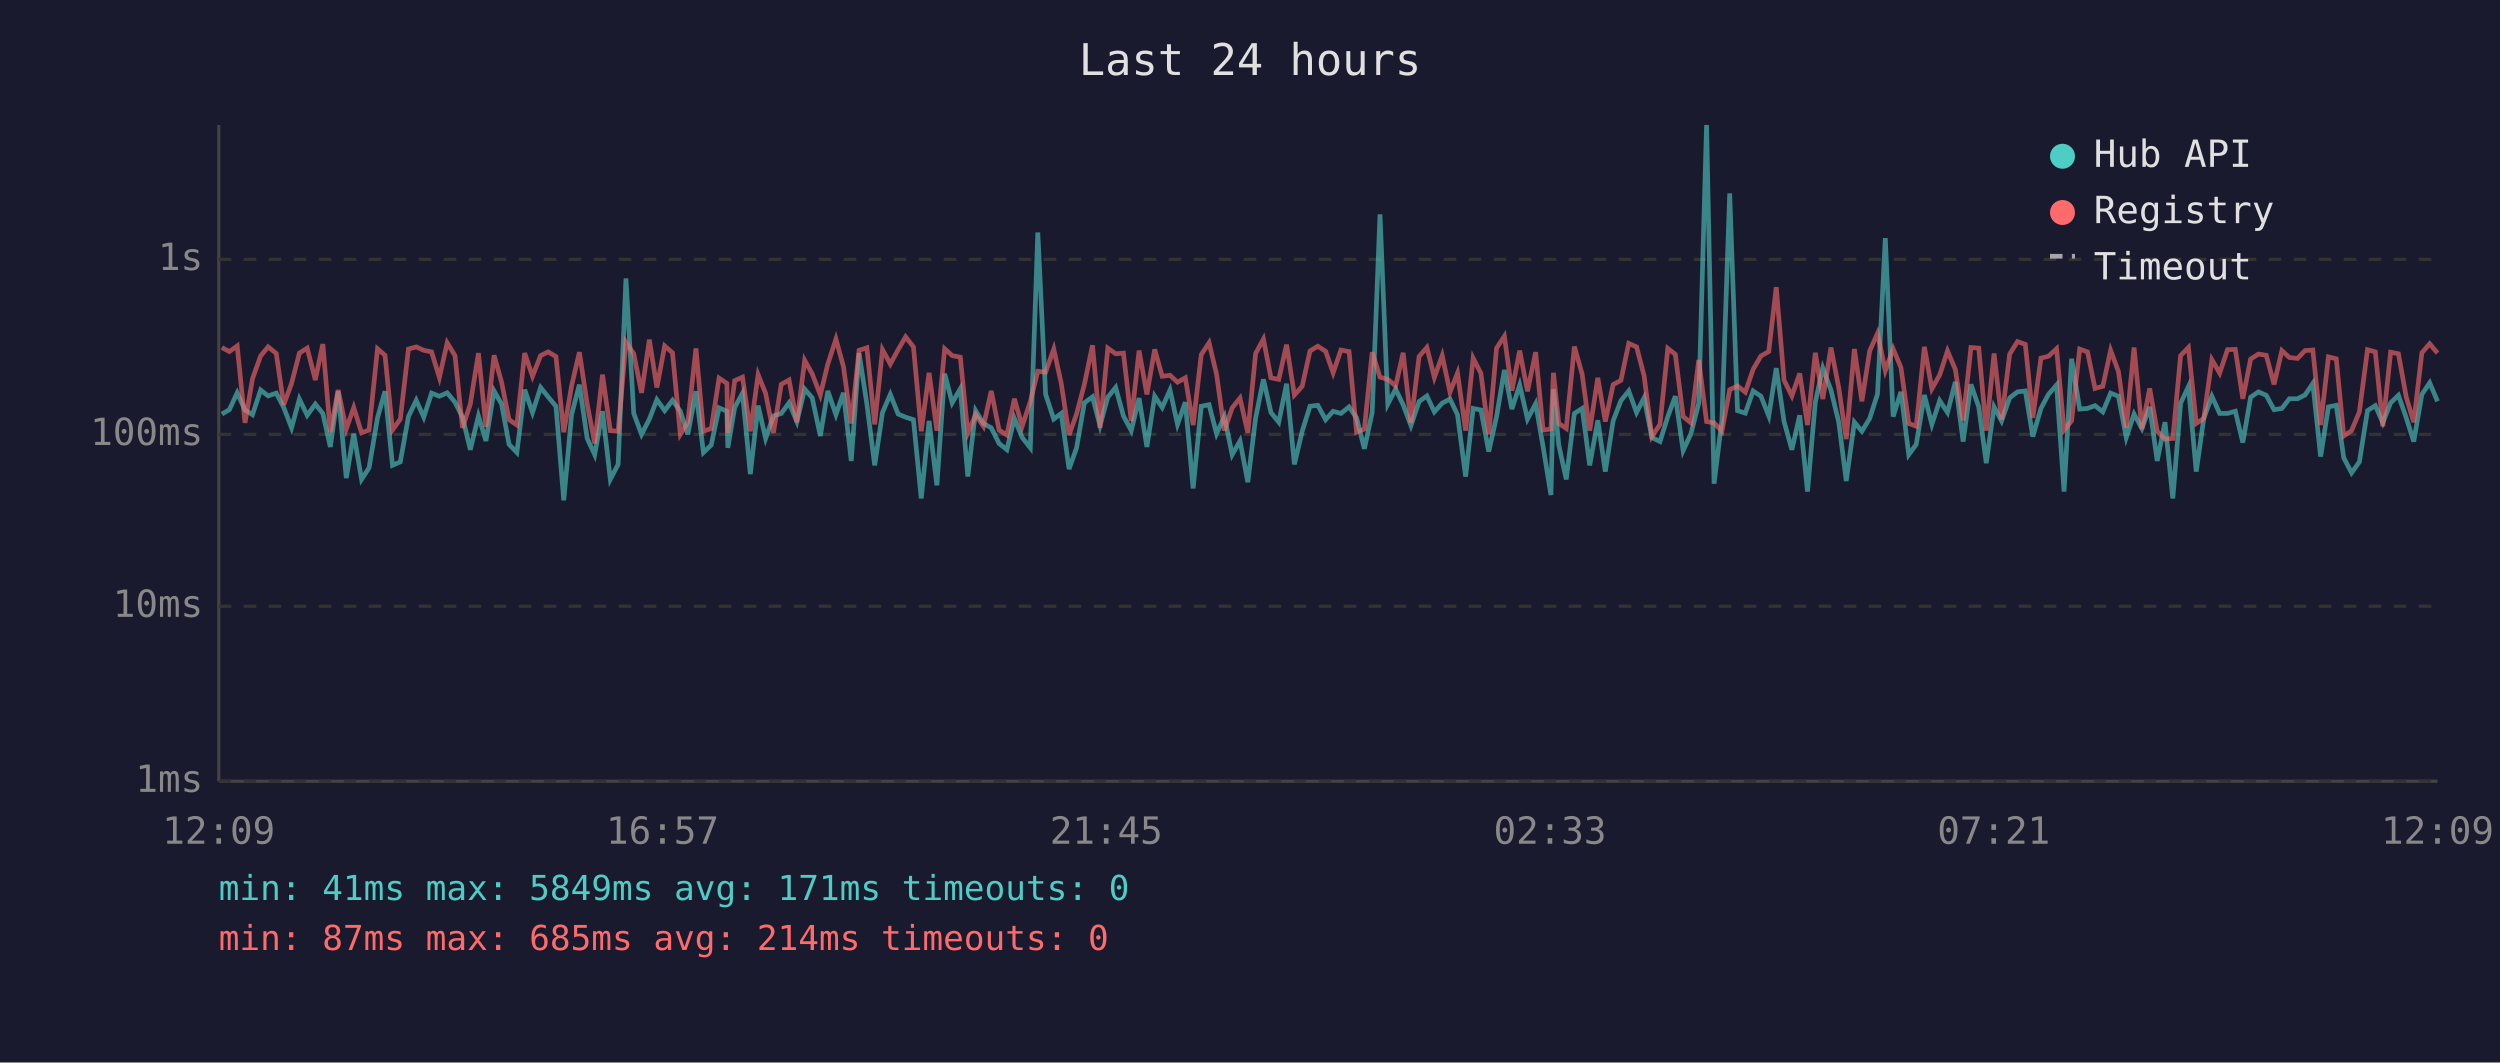
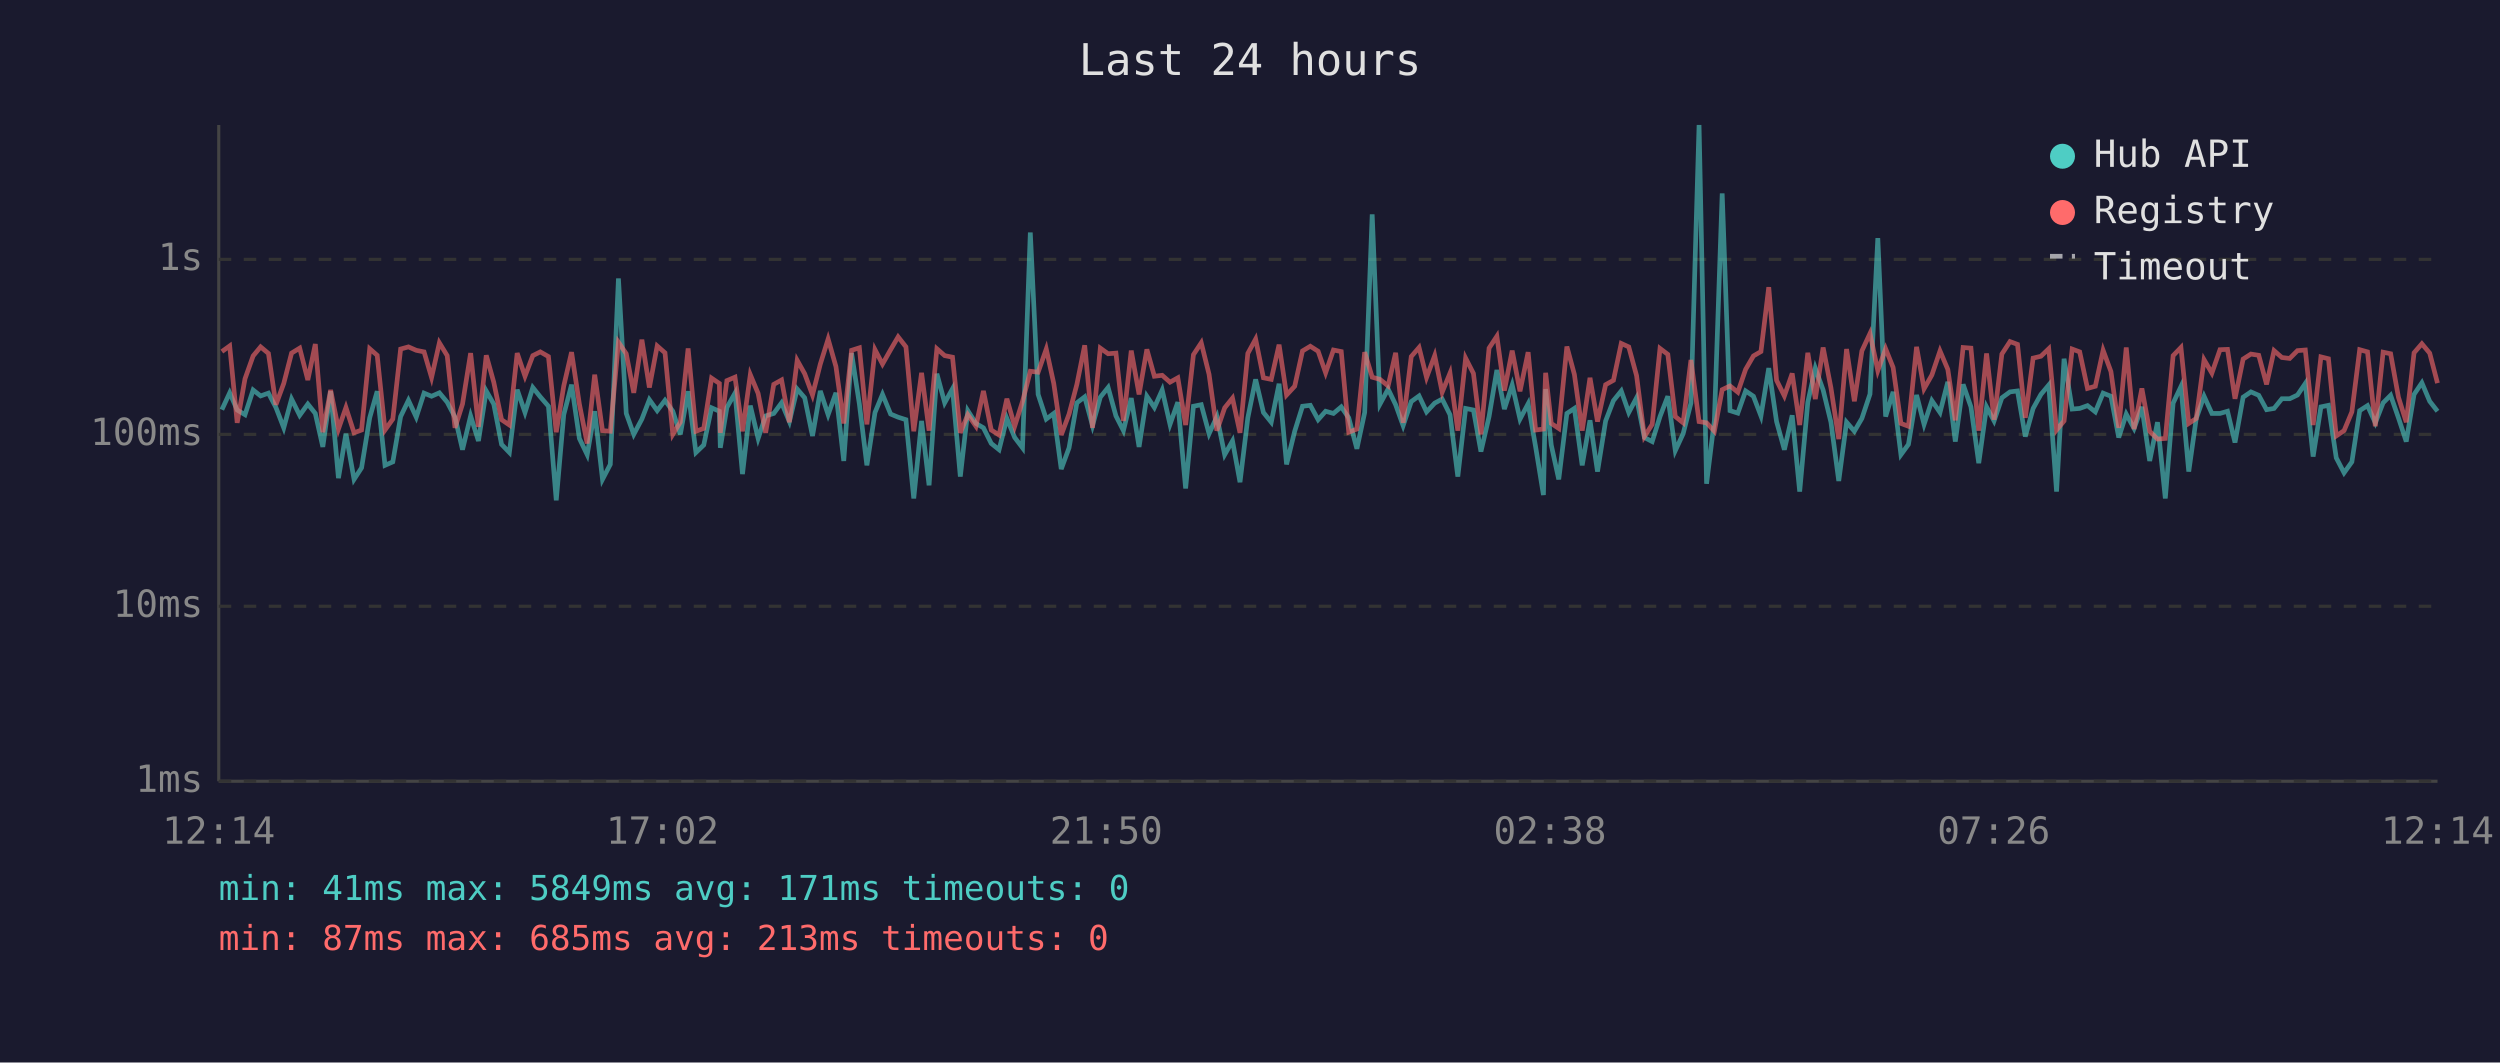
<svg xmlns="http://www.w3.org/2000/svg" viewBox="0 0 800 340" font-family="monospace" font-size="12">
  <rect width="800" height="340" fill="#1a1a2e" />
  <text x="400" y="24" fill="#e0e0e0" font-size="14" text-anchor="middle">Last 24 hours</text>
  <line x1="70" y1="40" x2="70" y2="250" stroke="#444" stroke-width="1" />
  <line x1="70" y1="250" x2="780" y2="250" stroke="#444" stroke-width="1" />
  <line x1="70" y1="250" x2="780" y2="250" stroke="#333" stroke-width="1" stroke-dasharray="4" />
  <text x="65" y="250" fill="#888" text-anchor="end" dominant-baseline="middle">1ms</text>
  <line x1="70" y1="194" x2="780" y2="194" stroke="#333" stroke-width="1" stroke-dasharray="4" />
  <text x="65" y="194" fill="#888" text-anchor="end" dominant-baseline="middle">10ms</text>
  <line x1="70" y1="139" x2="780" y2="139" stroke="#333" stroke-width="1" stroke-dasharray="4" />
  <text x="65" y="139" fill="#888" text-anchor="end" dominant-baseline="middle">100ms</text>
  <line x1="70" y1="83" x2="780" y2="83" stroke="#333" stroke-width="1" stroke-dasharray="4" />
  <text x="65" y="83" fill="#888" text-anchor="end" dominant-baseline="middle">1s</text>
-   <text x="70" y="270" fill="#888" text-anchor="middle">12:09</text>
-   <text x="212" y="270" fill="#888" text-anchor="middle">16:57</text>
-   <text x="354" y="270" fill="#888" text-anchor="middle">21:45</text>
-   <text x="496" y="270" fill="#888" text-anchor="middle">02:33</text>
-   <text x="638" y="270" fill="#888" text-anchor="middle">07:21</text>
-   <text x="780" y="270" fill="#888" text-anchor="middle">12:09</text>
-   <polyline points="71.0,132.5 73.4,131.1 75.9,125.7 78.4,131.2 80.8,132.7 83.4,124.8 85.8,126.7 88.4,125.8 90.8,130.4 93.3,136.9 95.8,127.7 98.3,132.9 100.9,129.3 103.3,132.3 105.7,143.0 108.2,125.2 110.8,153.0 113.2,138.8 115.7,153.4 118.1,149.7 120.8,133.7 123.2,125.2 125.6,148.9 128.1,147.8 130.7,133.3 133.2,128.1 135.6,133.5 138.1,125.8 140.6,126.8 143.1,125.7 145.6,128.7 148.0,133.5 150.5,143.9 153.1,133.1 155.5,141.1 158.1,125.1 160.5,129.3 162.9,142.2 165.4,144.8 167.9,124.7 170.4,132.0 173.0,124.0 175.4,127.0 177.9,130.0 180.4,160.1 182.9,132.7 185.4,123.1 187.9,140.3 190.3,145.5 192.8,131.6 195.3,153.4 197.8,148.6 200.3,89.1 202.8,132.3 205.3,139.0 207.8,134.1 210.2,127.9 212.7,131.4 215.2,128.1 217.7,131.6 220.1,139.0 222.7,125.2 225.1,144.8 227.6,142.4 230.1,130.5 232.6,131.6 232.9,143.3 235.1,130.4 237.6,125.8 240.1,151.7 242.6,129.8 245.0,140.3 247.5,133.1 250.0,132.3 252.5,128.9 255.0,134.9 257.5,124.5 259.9,127.3 262.5,139.5 264.9,125.1 267.5,132.7 269.9,125.7 272.4,147.5 274.9,113.0 277.4,129.3 279.9,148.9 282.4,132.0 284.9,126.2 287.4,132.5 289.8,133.5 292.3,134.3 294.8,159.5 297.3,134.7 299.8,155.3 302.3,119.6 304.7,128.9 307.3,124.4 309.7,152.5 312.2,131.4 314.7,135.5 317.2,136.9 319.7,141.9 322.2,143.9 324.6,133.9 327.1,140.0 329.7,143.3 332.1,74.4 334.6,126.2 337.2,134.1 339.6,132.3 342.1,150.1 344.5,143.3 347.0,128.9 349.6,127.0 352.0,136.2 354.5,127.1 357.0,124.0 359.5,133.1 362.0,137.8 364.5,127.4 367.0,143.0 369.5,126.8 371.9,130.4 374.4,124.8 376.8,135.8 379.3,128.7 381.8,156.3 384.4,130.0 386.9,129.5 389.3,138.8 391.8,133.3 394.3,145.5 396.8,141.1 399.3,154.3 401.8,133.7 404.3,121.4 406.7,132.0 409.2,135.1 411.7,122.8 414.2,148.6 416.7,138.0 419.2,130.0 421.7,129.7 424.2,134.3 426.6,131.6 429.1,132.3 431.7,130.2 434.1,133.7 436.6,143.6 439.1,132.0 441.6,68.6 444.1,129.3 446.6,124.5 449.0,129.5 451.5,136.2 454.1,128.5 456.6,126.7 459.0,131.8 461.5,129.0 464.0,127.7 466.4,132.7 469.0,152.5 471.4,130.7 473.9,131.2 476.4,144.5 478.9,133.3 481.4,118.4 483.8,130.9 486.3,123.2 488.8,134.1 491.4,129.2 493.8,143.0 496.3,158.4 497.1,124.5 498.8,142.4 501.2,153.4 503.8,132.3 506.3,130.7 508.7,148.9 511.3,134.5 513.7,150.9 516.2,134.7 518.7,128.2 521.2,125.1 523.7,132.0 526.1,127.3 528.6,140.0 531.2,141.3 533.7,133.3 536.1,126.8 538.6,144.2 541.1,138.8 543.6,129.0 546.1,40.0 548.5,154.8 551.0,134.5 553.5,61.9 556.0,131.4 558.5,132.2 561.0,125.1 563.5,126.8 566.0,133.1 568.4,117.8 570.9,134.9 573.4,143.9 575.9,132.9 578.4,157.3 580.9,128.7 583.3,117.8 585.9,124.8 588.4,135.1 590.8,153.9 593.4,135.1 595.8,138.0 598.3,133.9 600.8,126.1 603.3,76.2 605.8,133.3 608.3,125.4 610.8,145.5 613.2,142.2 615.8,126.4 618.2,135.8 620.7,128.2 623.2,132.0 625.7,122.2 628.2,141.3 630.7,123.0 633.2,130.2 635.6,148.2 638.1,130.2 640.5,134.7 643.1,127.3 645.6,125.4 648.1,125.1 650.5,139.7 653.1,130.7 655.5,126.2 658.1,123.2 660.5,157.3 662.9,114.8 665.5,130.9 668.0,130.7 670.4,129.8 672.9,131.8 675.4,125.8 677.9,126.8 680.4,140.0 682.9,132.5 685.4,137.1 687.9,130.2 690.3,147.5 692.8,135.1 695.3,159.5 697.8,129.0 700.3,123.7 702.8,150.9 705.2,133.9 707.8,126.8 710.3,132.3 712.8,132.3 715.3,131.6 717.7,141.6 720.2,127.1 722.7,125.4 725.2,126.5 727.7,131.1 730.2,130.7 732.6,127.6 735.2,127.6 737.6,126.4 740.1,122.7 742.6,146.1 745.1,130.2 747.6,129.7 750.0,146.5 752.5,151.3 755.0,147.8 757.6,131.4 760.1,129.8 762.5,135.3 765.0,128.9 767.5,126.5 770.0,133.7 772.4,141.3 775.0,126.2 777.5,122.5 780.0,128.4" fill="none" stroke="#4ecdc4" stroke-width="1.5" opacity="0.6" />
-   <polyline points="71.0,111.2 73.4,112.5 75.9,110.7 78.4,135.3 80.8,121.2 83.4,113.9 85.8,111.0 88.4,113.1 90.8,129.5 93.3,122.7 95.8,113.0 98.3,111.4 100.9,121.6 103.3,110.1 105.7,138.3 108.2,124.8 110.8,137.3 113.2,130.4 115.7,138.5 118.1,137.6 120.8,111.6 123.2,113.7 125.6,137.6 128.1,134.1 130.7,111.7 133.2,111.0 135.6,112.1 138.1,112.6 140.6,120.8 143.1,109.7 145.6,113.8 148.0,136.9 150.5,129.3 153.1,113.0 155.5,136.6 158.1,113.7 160.5,122.3 162.9,134.3 165.4,136.0 167.9,113.0 170.4,120.4 173.0,113.8 175.4,112.6 177.9,114.1 180.4,138.3 182.9,123.5 185.4,112.7 187.9,129.3 190.3,141.9 192.8,119.9 195.3,137.8 197.8,138.0 200.3,109.5 202.8,113.2 205.3,125.7 207.8,108.7 210.2,124.0 212.7,110.7 215.2,112.9 217.7,139.0 220.1,135.1 222.7,111.5 225.1,138.0 227.6,137.1 230.1,121.0 232.6,122.7 232.9,138.5 235.1,121.8 237.6,120.7 240.1,138.0 242.6,119.9 245.0,125.9 247.5,138.5 250.0,123.0 252.5,121.6 255.0,135.1 257.5,115.3 259.9,119.6 262.5,126.4 264.9,116.5 267.5,108.5 269.9,117.3 272.4,135.5 274.9,112.1 277.4,111.3 279.9,135.8 282.4,111.9 284.9,116.5 287.4,111.9 289.8,107.8 292.3,111.0 294.8,138.0 297.3,119.3 299.8,137.8 302.3,111.6 304.7,113.8 307.3,114.3 309.7,138.5 312.2,132.7 314.7,136.4 317.2,125.1 319.7,137.6 322.2,139.2 324.6,127.6 327.1,136.4 329.7,128.5 332.1,118.8 334.6,119.1 337.2,111.7 339.6,122.7 342.1,139.2 344.5,132.5 347.0,123.0 349.6,110.5 352.0,136.9 354.5,111.4 357.0,113.2 359.5,113.0 362.0,134.7 364.5,112.2 367.0,126.2 369.5,111.8 371.9,120.4 374.4,120.1 376.8,122.3 379.3,120.9 381.8,136.0 384.4,113.5 386.9,109.7 389.3,119.8 391.8,137.8 394.3,130.5 396.8,127.4 399.3,138.5 401.8,113.1 404.3,108.5 406.7,120.9 409.2,121.4 411.7,110.3 414.2,126.4 416.7,123.6 419.2,112.3 421.7,110.8 424.2,112.4 426.6,119.3 429.1,112.0 431.7,112.5 434.1,138.3 436.6,137.3 439.1,112.7 441.6,120.7 444.1,121.4 446.6,123.5 449.0,112.9 451.5,135.3 454.1,114.1 456.6,111.2 459.0,120.8 461.5,113.8 464.0,125.5 466.4,119.4 469.0,137.8 471.4,114.6 473.9,119.5 476.4,139.0 478.9,111.4 481.4,107.6 483.8,125.0 486.3,112.2 488.8,125.2 491.4,112.7 493.8,137.6 496.3,137.3 497.1,119.3 498.8,135.5 501.2,137.1 503.8,110.9 506.3,119.8 508.7,137.8 511.3,120.9 513.7,134.9 516.2,123.1 518.7,121.7 521.2,109.9 523.7,111.0 526.1,120.2 528.6,139.7 531.2,135.8 533.7,111.5 536.1,113.4 538.6,133.3 541.1,135.3 543.6,115.2 546.1,134.9 548.5,135.3 551.0,138.0 553.5,124.7 556.0,123.5 558.5,125.5 561.0,118.2 563.5,113.9 566.0,112.5 568.4,91.9 570.9,121.7 573.4,126.7 575.9,119.5 578.4,136.0 580.9,112.9 583.3,127.7 585.9,111.2 588.4,124.1 590.8,140.5 593.4,111.7 595.8,128.4 598.3,112.3 600.8,106.7 603.3,118.6 605.8,111.6 608.3,117.6 610.8,135.5 613.2,136.4 615.8,111.0 618.2,124.4 620.7,120.0 623.2,112.3 625.7,118.2 628.2,134.5 630.7,111.2 633.2,111.4 635.6,137.8 638.1,113.1 640.5,134.3 643.1,113.3 645.6,109.3 648.1,110.2 650.5,133.7 653.1,114.6 655.5,114.0 658.1,111.6 660.5,137.6 662.9,134.7 665.5,111.7 668.0,112.6 670.4,124.3 672.9,123.6 675.4,112.1 677.9,118.9 680.4,136.9 682.9,111.2 685.4,137.3 687.9,124.3 690.3,138.0 692.8,140.5 695.3,140.3 697.8,113.8 700.3,111.2 702.8,135.5 705.2,133.9 707.8,115.1 710.3,119.4 712.8,111.9 715.3,111.8 717.7,127.6 720.2,114.9 722.7,113.3 725.2,113.7 727.7,123.0 730.2,112.2 732.6,114.4 735.2,114.7 737.6,112.2 740.1,112.0 742.6,136.0 745.1,114.2 747.6,114.8 750.0,139.5 752.5,137.8 755.0,131.8 757.6,111.9 760.1,112.6 762.5,136.4 765.0,112.7 767.5,113.2 770.0,127.1 772.4,135.1 775.0,112.9 777.5,110.0 780.0,113.0" fill="none" stroke="#ff6b6b" stroke-width="1.5" opacity="0.6" />
+   <text x="70" y="270" fill="#888" text-anchor="middle">12:14</text>
+   <text x="212" y="270" fill="#888" text-anchor="middle">17:02</text>
+   <text x="354" y="270" fill="#888" text-anchor="middle">21:50</text>
+   <text x="496" y="270" fill="#888" text-anchor="middle">02:38</text>
+   <text x="638" y="270" fill="#888" text-anchor="middle">07:26</text>
+   <text x="780" y="270" fill="#888" text-anchor="middle">12:14</text>
+   <polyline points="71.0,131.1 73.5,125.7 75.9,131.2 78.4,132.7 81.0,124.8 83.4,126.7 85.9,125.8 88.3,130.4 90.8,136.9 93.3,127.7 95.9,132.9 98.5,129.3 100.9,132.3 103.3,143.0 105.8,125.2 108.3,153.0 110.7,138.8 113.3,153.4 115.7,149.7 118.3,133.7 120.7,125.2 123.2,148.9 125.7,147.8 128.2,133.3 130.7,128.1 133.2,133.5 135.7,125.8 138.1,126.8 140.6,125.7 143.1,128.7 145.6,133.5 148.0,143.9 150.6,133.1 153.1,141.1 155.6,125.1 158.0,129.3 160.5,142.2 163.0,144.8 165.5,124.7 168.0,132.0 170.5,124.0 172.9,127.0 175.5,130.0 178.0,160.1 180.4,132.7 182.9,123.1 185.4,140.3 187.9,145.5 190.3,131.6 192.8,153.4 195.3,148.6 197.9,89.1 200.4,132.3 202.8,139.0 205.4,134.1 207.8,127.9 210.3,131.4 212.8,128.1 215.3,131.6 217.7,139.0 220.2,125.2 222.7,144.8 225.2,142.4 227.7,130.5 230.2,131.6 230.5,143.3 232.6,130.4 235.2,125.8 237.6,151.7 240.1,129.8 242.6,140.3 245.0,133.1 247.6,132.3 250.1,128.9 252.6,134.9 255.1,124.5 257.5,127.3 260.0,139.5 262.5,125.1 265.0,132.7 267.5,125.7 270.0,147.5 272.5,113.0 275.0,129.3 277.4,148.9 280.0,132.0 282.4,126.2 285.0,132.5 287.4,133.5 289.9,134.3 292.4,159.5 294.9,134.7 297.3,155.3 299.8,119.6 302.3,128.9 304.8,124.4 307.3,152.5 309.7,131.4 312.3,135.5 314.7,136.9 317.2,141.9 319.7,143.9 322.2,133.9 324.7,140.0 327.2,143.3 329.7,74.4 332.2,126.2 334.8,134.1 337.2,132.3 339.6,150.1 342.1,143.3 344.6,128.9 347.1,127.0 349.6,136.2 352.1,127.1 354.6,124.0 357.1,133.1 359.5,137.8 362.0,127.4 364.5,143.0 367.0,126.8 369.4,130.4 371.9,124.8 374.4,135.8 376.9,128.7 379.4,156.3 381.9,130.0 384.4,129.5 386.9,138.8 389.4,133.3 391.9,145.5 394.4,141.1 396.8,154.3 399.3,133.7 401.8,121.4 404.3,132.0 406.8,135.1 409.3,122.8 411.7,148.6 414.3,138.0 416.8,130.0 419.3,129.7 421.8,134.3 424.2,131.6 426.7,132.3 429.2,130.2 431.6,133.7 434.2,143.6 436.7,132.0 439.1,68.6 441.6,129.3 444.2,124.5 446.6,129.5 449.0,136.2 451.6,128.5 454.1,126.7 456.5,131.8 459.1,129.0 461.5,127.7 464.0,132.7 466.5,152.5 469.0,130.7 471.5,131.2 473.9,144.5 476.5,133.3 479.0,118.4 481.4,130.9 483.9,123.2 486.4,134.1 489.0,129.2 491.4,143.0 493.9,158.4 494.6,124.5 496.4,142.4 498.8,153.4 501.4,132.3 503.8,130.7 506.3,148.9 508.8,134.5 511.2,150.9 513.8,134.7 516.3,128.2 518.8,125.1 521.2,132.0 523.7,127.3 526.2,140.0 528.7,141.3 531.2,133.3 533.7,126.8 536.1,144.2 538.6,138.8 541.1,129.0 543.7,40.0 546.1,154.8 548.6,134.5 551.1,61.9 553.6,131.4 556.1,132.2 558.6,125.1 561.1,126.8 563.5,133.1 566.0,117.8 568.5,134.9 571.0,143.9 573.5,132.9 575.9,157.3 578.5,128.7 580.9,117.8 583.4,124.8 585.9,135.1 588.4,153.9 590.9,135.1 593.4,138.0 595.8,133.9 598.4,126.1 600.9,76.2 603.4,133.3 605.8,125.4 608.3,145.5 610.7,142.2 613.3,126.4 615.7,135.8 618.2,128.2 620.8,132.0 623.3,122.2 625.7,141.3 628.2,123.0 630.7,130.2 633.2,148.2 635.7,130.2 638.1,134.7 640.6,127.3 643.2,125.4 645.6,125.1 648.1,139.7 650.6,130.7 653.1,126.2 655.6,123.2 658.1,157.3 660.5,114.8 663.1,130.9 665.5,130.7 668.0,129.8 670.5,131.8 673.0,125.8 675.5,126.8 678.0,140.0 680.4,132.5 682.9,137.1 685.4,130.2 687.9,147.5 690.4,135.1 692.9,159.5 695.4,129.0 697.9,123.7 700.4,150.9 702.8,133.9 705.3,126.8 707.8,132.3 710.4,132.3 712.8,131.6 715.2,141.6 717.8,127.1 720.3,125.4 722.8,126.5 725.3,131.1 727.7,130.7 730.2,127.6 732.7,127.6 735.2,126.4 737.7,122.7 740.2,146.1 742.7,130.2 745.1,129.7 747.6,146.5 750.1,151.3 752.6,147.8 755.1,131.4 757.6,129.8 760.1,135.3 762.6,128.9 765.0,126.5 767.5,133.7 770.0,141.3 772.5,126.2 775.0,122.5 777.5,128.4 780.0,131.6" fill="none" stroke="#4ecdc4" stroke-width="1.5" opacity="0.6" />
+   <polyline points="71.0,112.5 73.5,110.7 75.9,135.3 78.4,121.2 81.0,113.9 83.4,111.0 85.9,113.1 88.3,129.5 90.8,122.7 93.3,113.0 95.9,111.4 98.5,121.6 100.9,110.1 103.3,138.3 105.8,124.8 108.3,137.3 110.7,130.4 113.3,138.5 115.7,137.6 118.3,111.6 120.7,113.7 123.2,137.6 125.7,134.1 128.2,111.7 130.7,111.0 133.2,112.1 135.7,112.6 138.1,120.8 140.6,109.7 143.1,113.8 145.6,136.9 148.0,129.3 150.6,113.0 153.1,136.6 155.6,113.7 158.0,122.3 160.5,134.3 163.0,136.0 165.5,113.0 168.0,120.4 170.5,113.8 172.9,112.6 175.5,114.1 178.0,138.3 180.4,123.5 182.9,112.7 185.4,129.3 187.9,141.9 190.3,119.9 192.8,137.8 195.3,138.0 197.9,109.5 200.4,113.2 202.8,125.7 205.4,108.7 207.8,124.0 210.3,110.7 212.8,112.9 215.3,139.0 217.7,135.1 220.2,111.5 222.7,138.0 225.2,137.1 227.7,121.0 230.2,122.7 230.5,138.5 232.6,121.8 235.2,120.7 237.6,138.0 240.1,119.9 242.6,125.9 245.0,138.5 247.6,123.0 250.1,121.6 252.6,135.1 255.1,115.3 257.5,119.6 260.0,126.4 262.5,116.5 265.0,108.5 267.5,117.3 270.0,135.5 272.5,112.1 275.0,111.3 277.4,135.8 280.0,111.9 282.4,116.5 285.0,111.9 287.4,107.8 289.9,111.0 292.4,138.0 294.9,119.3 297.3,137.8 299.8,111.6 302.3,113.8 304.8,114.3 307.3,138.5 309.7,132.7 312.3,136.4 314.7,125.1 317.2,137.6 319.7,139.2 322.2,127.6 324.7,136.4 327.2,128.5 329.7,118.8 332.2,119.1 334.8,111.7 337.2,122.7 339.6,139.2 342.1,132.5 344.6,123.0 347.1,110.5 349.6,136.9 352.1,111.4 354.6,113.2 357.1,113.0 359.5,134.7 362.0,112.2 364.5,126.2 367.0,111.8 369.4,120.4 371.9,120.1 374.4,122.3 376.9,120.9 379.4,136.0 381.9,113.5 384.4,109.7 386.9,119.8 389.4,137.8 391.9,130.5 394.4,127.4 396.8,138.5 399.3,113.1 401.8,108.5 404.3,120.9 406.8,121.4 409.3,110.3 411.7,126.4 414.3,123.6 416.8,112.3 419.3,110.8 421.8,112.4 424.2,119.3 426.7,112.0 429.2,112.5 431.6,138.3 434.2,137.3 436.7,112.7 439.1,120.7 441.6,121.4 444.2,123.5 446.6,112.9 449.0,135.3 451.6,114.1 454.1,111.2 456.5,120.8 459.1,113.8 461.5,125.5 464.0,119.4 466.5,137.8 469.0,114.6 471.5,119.5 473.9,139.0 476.5,111.4 479.0,107.6 481.4,125.0 483.9,112.2 486.4,125.2 489.0,112.7 491.4,137.6 493.9,137.3 494.6,119.3 496.4,135.5 498.8,137.1 501.4,110.9 503.8,119.8 506.3,137.8 508.8,120.9 511.2,134.9 513.8,123.1 516.3,121.7 518.8,109.9 521.2,111.0 523.7,120.2 526.2,139.7 528.7,135.8 531.2,111.5 533.7,113.4 536.1,133.3 538.6,135.3 541.1,115.2 543.7,134.9 546.1,135.3 548.6,138.0 551.1,124.7 553.6,123.5 556.1,125.5 558.6,118.2 561.1,113.9 563.5,112.5 566.0,91.9 568.5,121.7 571.0,126.7 573.5,119.5 575.9,136.0 578.5,112.9 580.9,127.7 583.4,111.2 585.9,124.1 588.4,140.5 590.9,111.7 593.4,128.4 595.8,112.3 598.4,106.7 600.9,118.6 603.4,111.6 605.8,117.6 608.3,135.5 610.7,136.4 613.3,111.0 615.7,124.4 618.2,120.0 620.8,112.3 623.3,118.2 625.7,134.5 628.2,111.2 630.7,111.4 633.2,137.8 635.7,113.1 638.1,134.3 640.6,113.3 643.2,109.3 645.6,110.2 648.1,133.7 650.6,114.6 653.1,114.0 655.6,111.6 658.1,137.6 660.5,134.7 663.1,111.7 665.5,112.6 668.0,124.3 670.5,123.6 673.0,112.1 675.5,118.9 678.0,136.9 680.4,111.2 682.9,137.3 685.4,124.3 687.9,138.0 690.4,140.5 692.9,140.3 695.4,113.8 697.9,111.2 700.4,135.5 702.8,133.9 705.3,115.1 707.8,119.4 710.4,111.9 712.8,111.8 715.2,127.6 717.8,114.9 720.3,113.3 722.8,113.7 725.3,123.0 727.7,112.2 730.2,114.4 732.7,114.7 735.2,112.2 737.7,112.0 740.2,136.0 742.7,114.2 745.1,114.8 747.6,139.5 750.1,137.8 752.6,131.8 755.1,111.9 757.6,112.6 760.1,136.4 762.6,112.7 765.0,113.2 767.5,127.1 770.0,135.1 772.5,112.9 775.0,110.0 777.5,113.0 780.0,122.6" fill="none" stroke="#ff6b6b" stroke-width="1.5" opacity="0.6" />
  <circle cx="660" cy="50" r="4" fill="#4ecdc4" />
  <text x="670" y="50" fill="#e0e0e0" dominant-baseline="middle">Hub API</text>
  <circle cx="660" cy="68" r="4" fill="#ff6b6b" />
  <text x="670" y="68" fill="#e0e0e0" dominant-baseline="middle">Registry</text>
  <line x1="656" y1="82" x2="664" y2="82" stroke="#e0e0e0" stroke-width="1.5" stroke-dasharray="4,3" opacity="0.7" />
  <text x="670" y="86" fill="#e0e0e0" dominant-baseline="middle">Timeout</text>
  <text x="70" y="288" fill="#4ecdc4" font-size="11">min: 41ms  max: 5849ms  avg: 171ms  timeouts: 0</text>
-   <text x="70" y="304" fill="#ff6b6b" font-size="11">min: 87ms  max: 685ms  avg: 214ms  timeouts: 0</text>
+   <text x="70" y="304" fill="#ff6b6b" font-size="11">min: 87ms  max: 685ms  avg: 213ms  timeouts: 0</text>
</svg>
